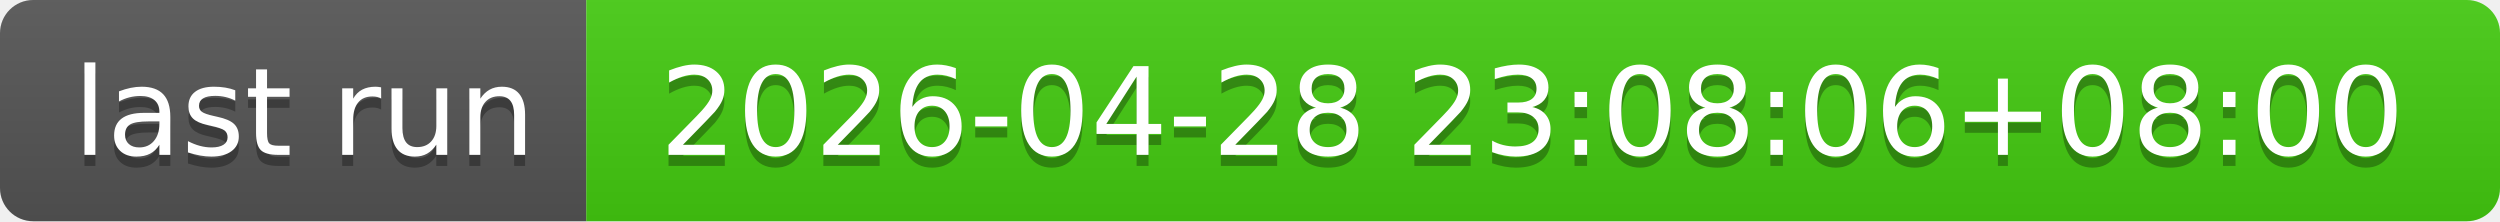
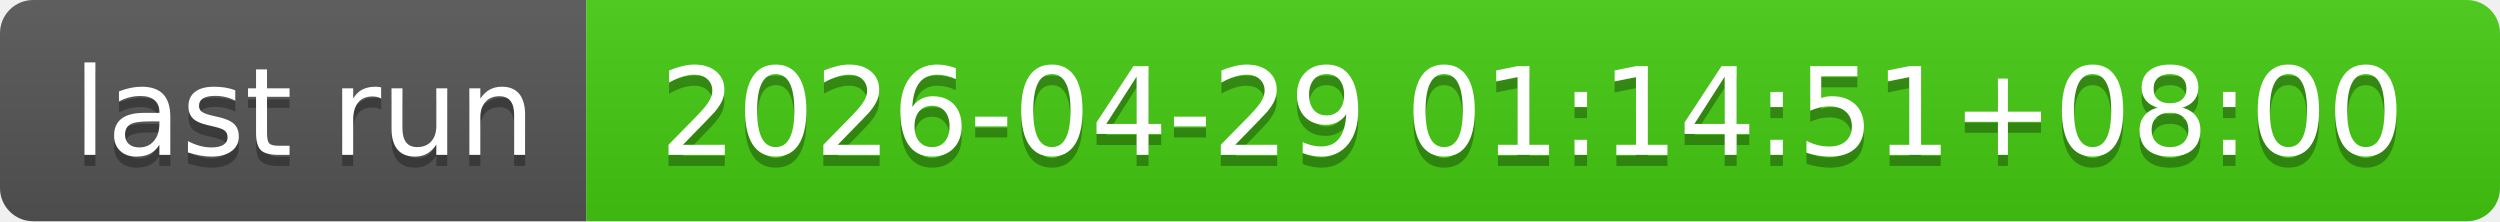
- <svg xmlns="http://www.w3.org/2000/svg" width="226" height="20" role="img" aria-label="last run: 2026-04-28 23:08:06+08:00">
+ <svg xmlns="http://www.w3.org/2000/svg" width="226" height="20" role="img" aria-label="last run: 2026-04-29 01:14:51+08:00">
  <linearGradient id="s" x2="0" y2="100%">
    <stop offset="0" stop-color="#bbb" stop-opacity=".1" />
    <stop offset="1" stop-opacity=".1" />
  </linearGradient>
  <clipPath id="r">
    <rect width="226" height="20" rx="3" fill="#fff" />
  </clipPath>
  <g clip-path="url(#r)">
    <rect width="53" height="20" fill="#555" />
    <rect x="53" width="173" height="20" fill="#4c1" />
    <rect width="226" height="20" fill="url(#s)" />
  </g>
  <g fill="#fff" text-anchor="middle" font-family="Verdana,Geneva,DejaVu Sans,sans-serif" text-rendering="geometricPrecision" font-size="110">
    <text aria-hidden="true" x="275" y="150" fill="#010101" fill-opacity=".3" transform="scale(.1)" textLength="430">last run</text>
    <text x="275" y="140" transform="scale(.1)" fill="#fff" textLength="430">last run</text>
-     <text aria-hidden="true" x="1385" y="150" fill="#010101" fill-opacity=".3" transform="scale(.1)" textLength="1630">2026-04-28 23:08:06+08:00</text>
-     <text x="1385" y="140" transform="scale(.1)" fill="#fff" textLength="1630">2026-04-28 23:08:06+08:00</text>
+     <text aria-hidden="true" x="1385" y="150" fill="#010101" fill-opacity=".3" transform="scale(.1)" textLength="1630">2026-04-29 01:14:51+08:00</text>
+     <text x="1385" y="140" transform="scale(.1)" fill="#fff" textLength="1630">2026-04-29 01:14:51+08:00</text>
  </g>
</svg>
